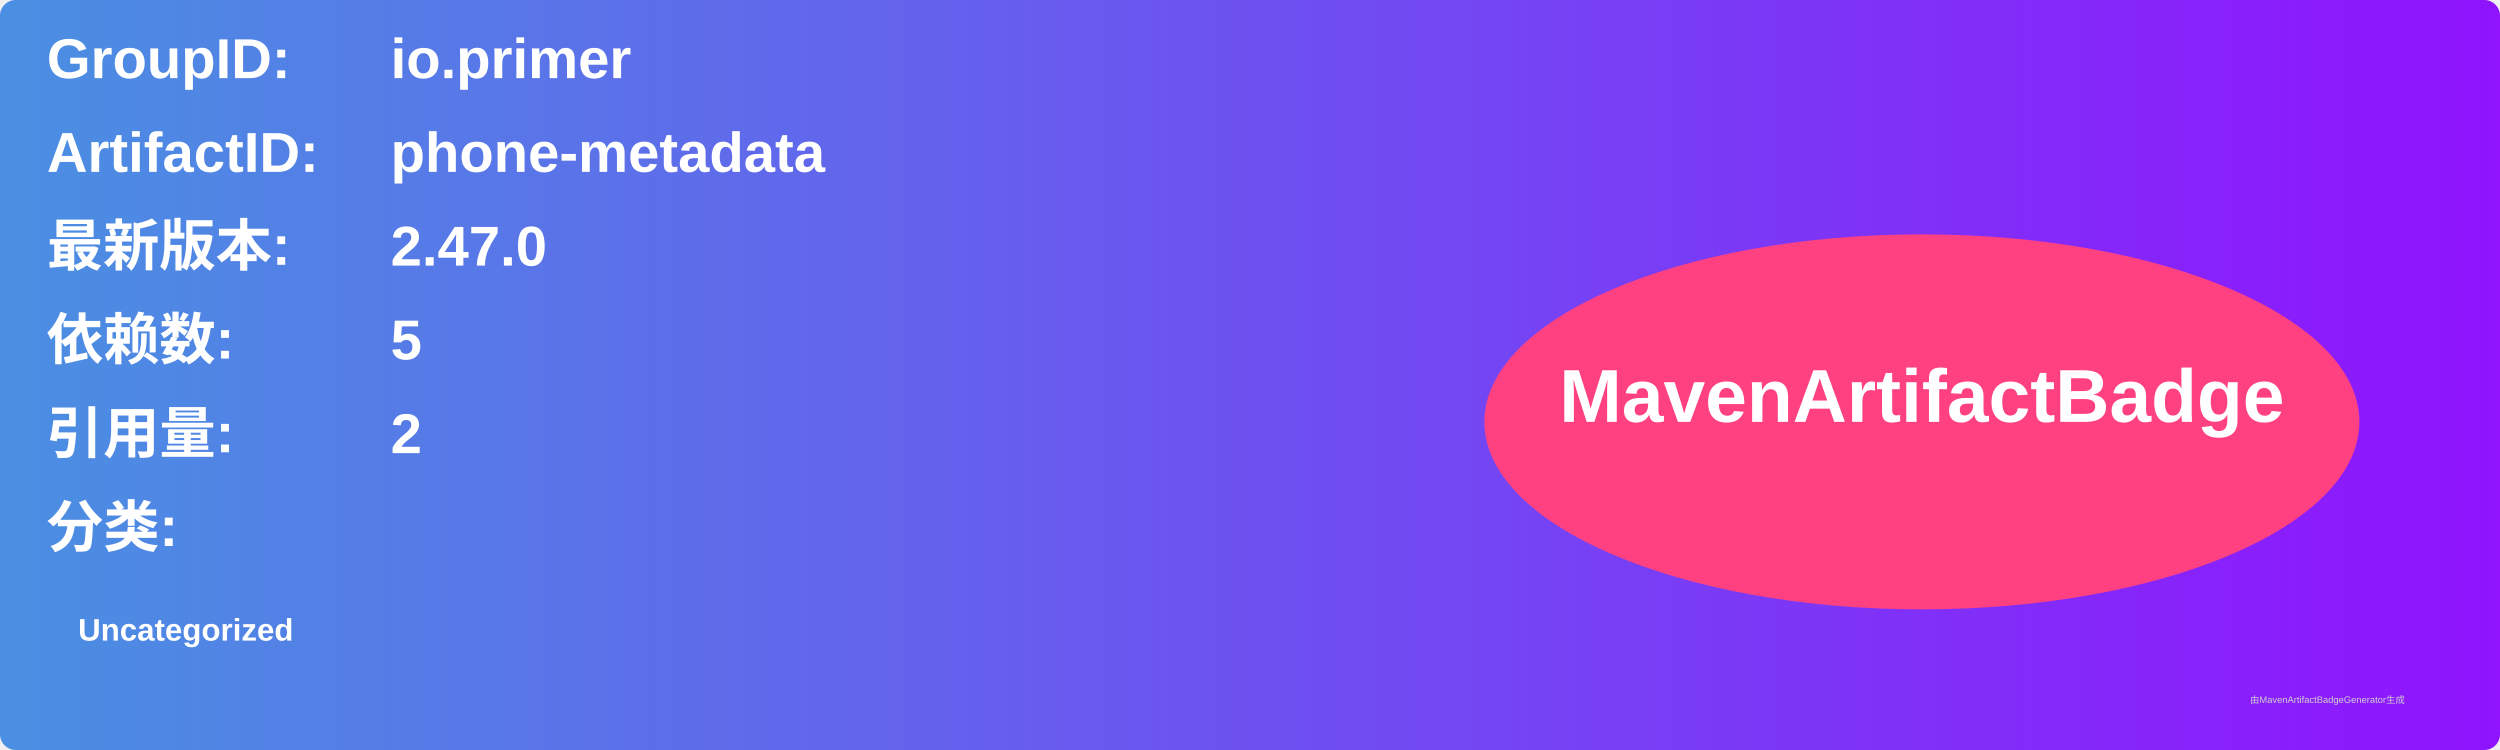
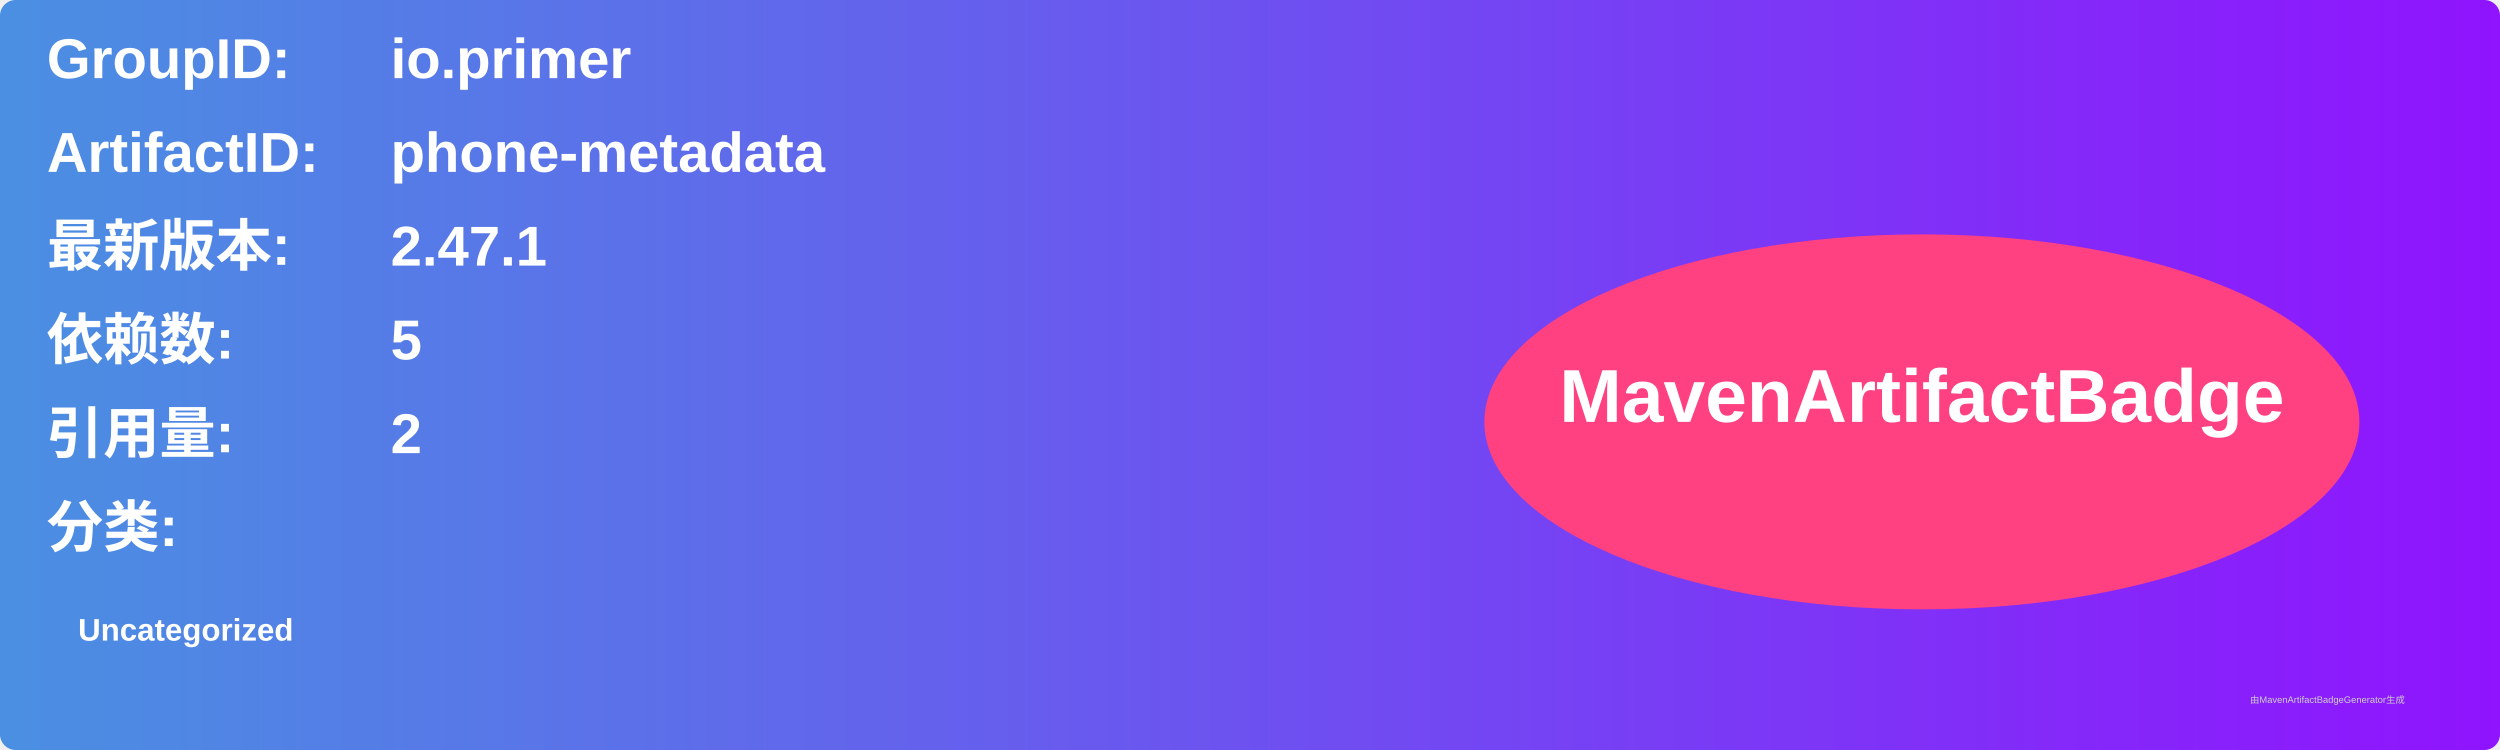
<svg xmlns="http://www.w3.org/2000/svg" width="800" height="240" viewBox="0 0 800 240">
  <linearGradient id="grad" x1="0%" y1="0%" x2="100%" y2="0%">
    <stop offset="0%" stop-color="#4a90e2" />
    <stop offset="100%" stop-color="#9013fe" />
  </linearGradient>
  <rect width="100%" height="100%" rx="5" ry="5" fill="url(#grad)" />
  <g transform="translate(15, 15)">
    <text x="0" y="10" font-family="Arial" font-size="18" fill="white" font-weight="bold" width="260">GroupID:</text>
    <text x="110" y="10" font-family="Arial" font-size="18" fill="white" font-weight="bold" width="460">io.primer</text>
    <text x="0" y="40" font-family="Arial" font-size="18" fill="white" font-weight="bold" width="260">ArtifactID:</text>
    <text x="110" y="40" font-family="Arial" font-size="18" fill="white" font-weight="bold" width="460">phone-metadata</text>
    <text x="0" y="70" font-family="Arial" font-size="18" fill="white" font-weight="bold">最新版本:</text>
    <text x="110" y="70" font-family="Arial" font-size="18" fill="white" font-weight="bold">
-       <tspan font-weight="bold">2.47.0</tspan>
+       <tspan font-weight="bold">2.47.1</tspan>
    </text>
    <text x="0" y="100" font-family="Arial" font-size="18" fill="white" font-weight="bold">依赖数: </text>
    <text x="110" y="100" font-family="Arial" font-size="18" fill="white">
      <tspan font-weight="bold">5</tspan>
    </text>
    <text x="0" y="130" font-family="Arial" font-size="18" fill="white" font-weight="bold">引用量: </text>
    <text x="110" y="130" font-family="Arial" font-size="18" fill="white">
      <tspan font-weight="bold">2</tspan>
    </text>
    <text x="0" y="160" font-family="Arial" font-size="18" fill="white" font-weight="bold">分类:</text>
    <text x="10" y="190" font-family="Arial" font-size="10" fill="white">
      <tspan font-weight="bold">Uncategorized</tspan>
    </text>
    <ellipse cx="600" cy="120" rx="140" ry="60" fill="#ff4081" />
    <text x="600" y="120" text-anchor="middle" font-family="Arial" font-size="24" fill="white" font-weight="bold">MavenArtifactBadge</text>
  </g>
  <text x="720" y="225" font-family="Arial" font-size="3" fill="#d0d0d0">由MavenArtifactBadgeGenerator生成</text>
</svg>
